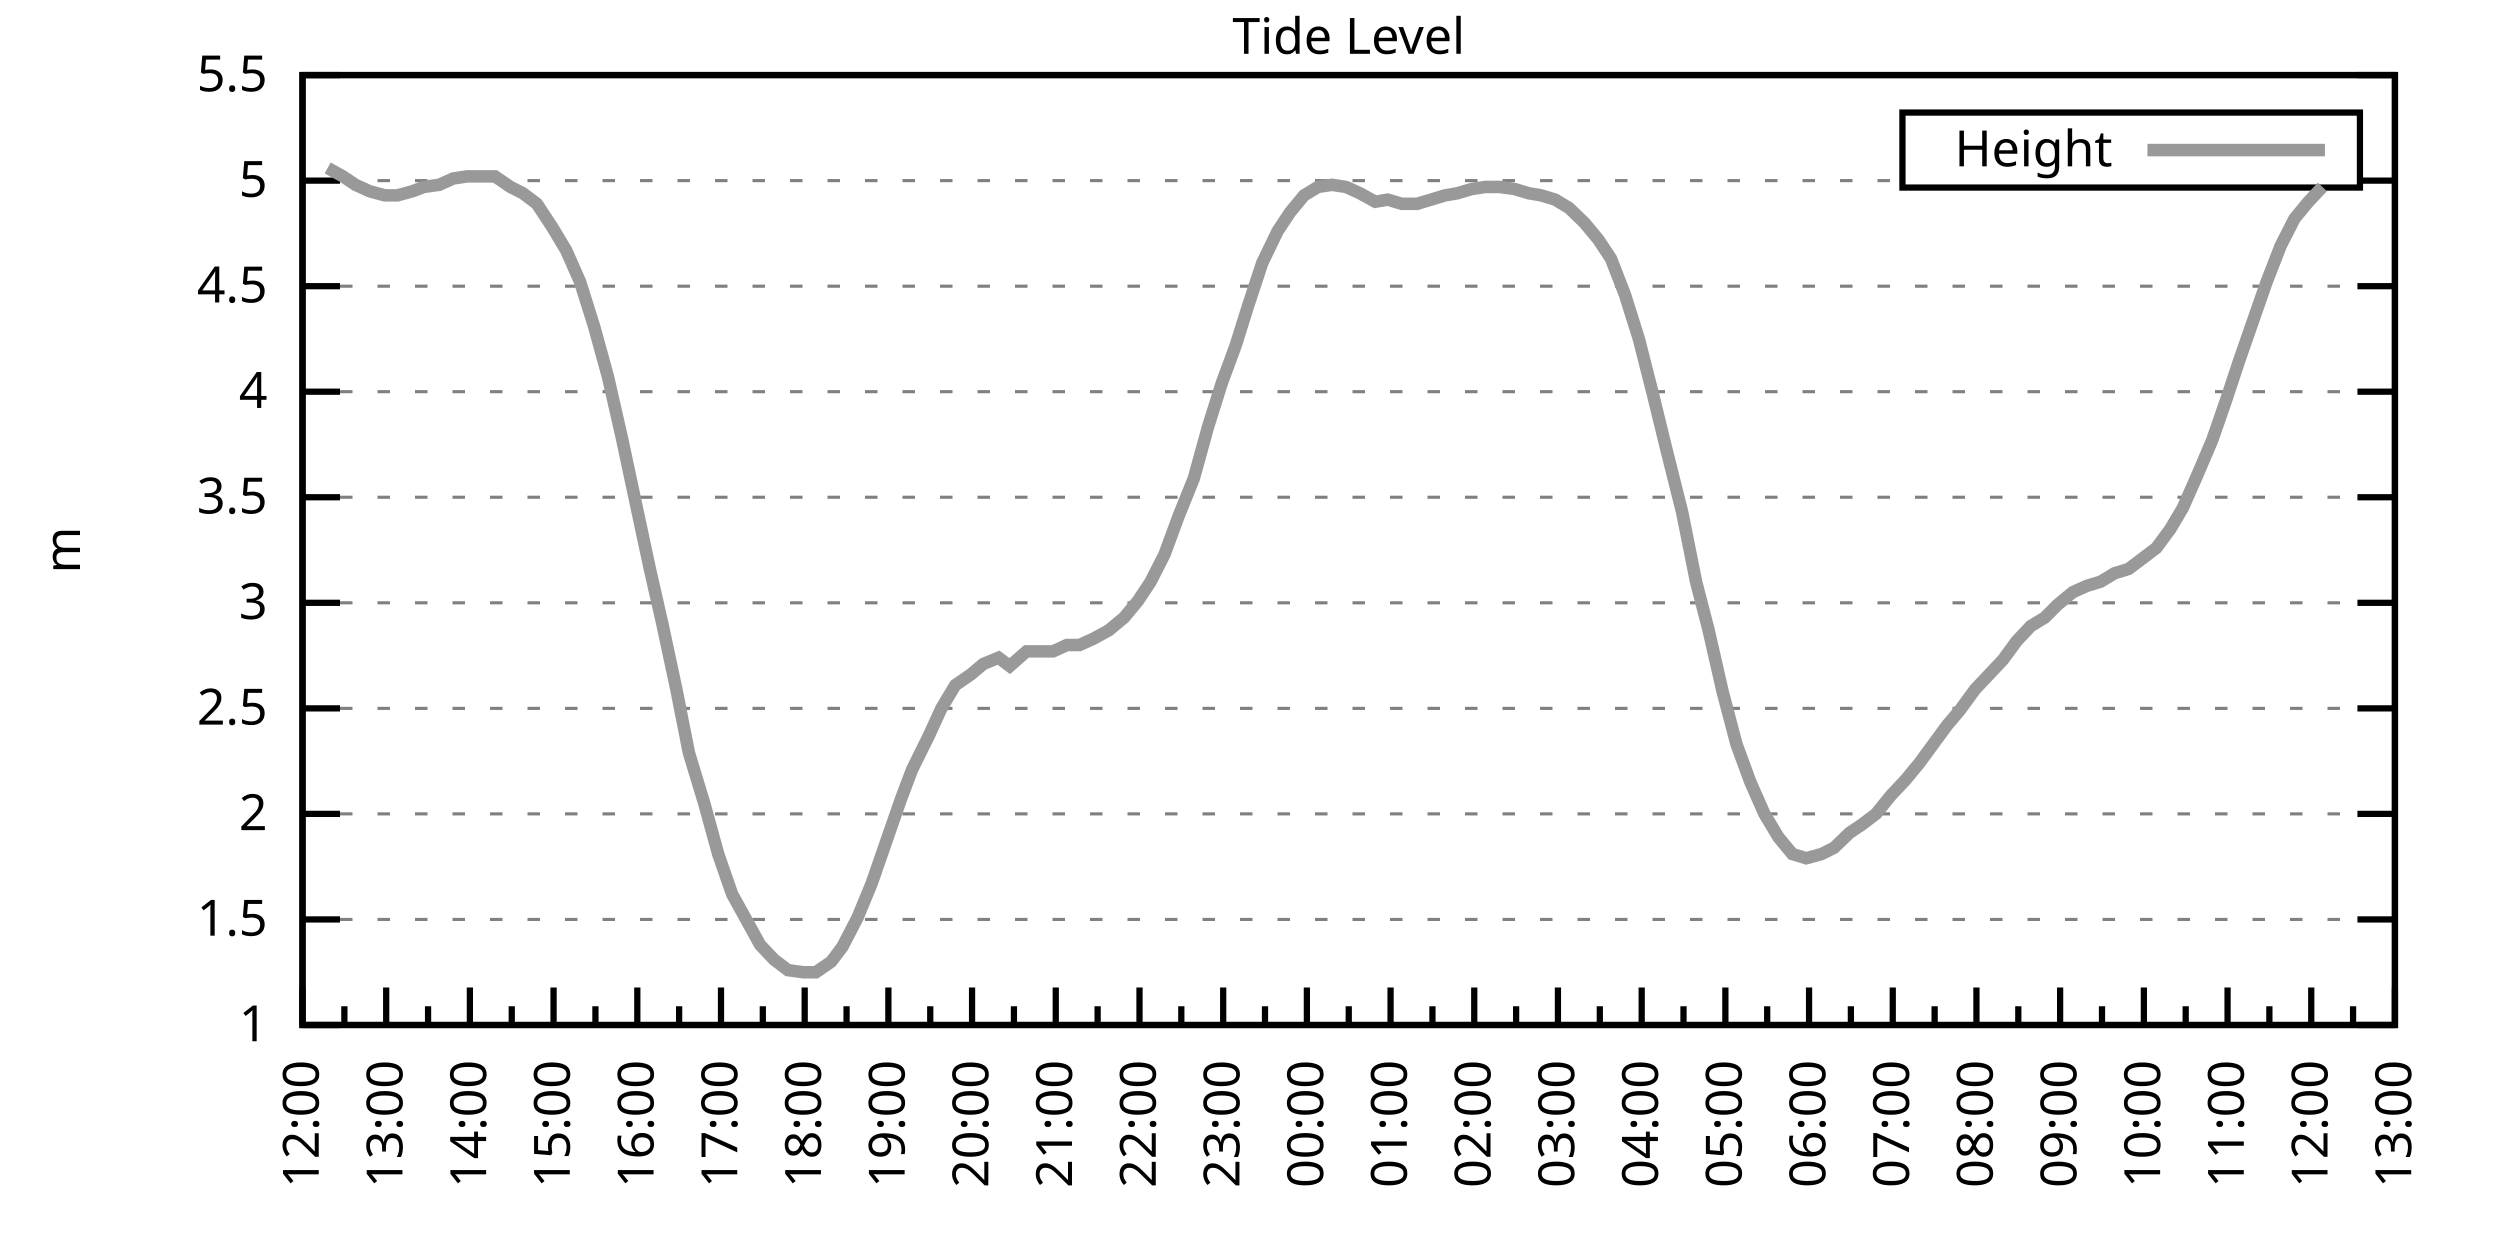
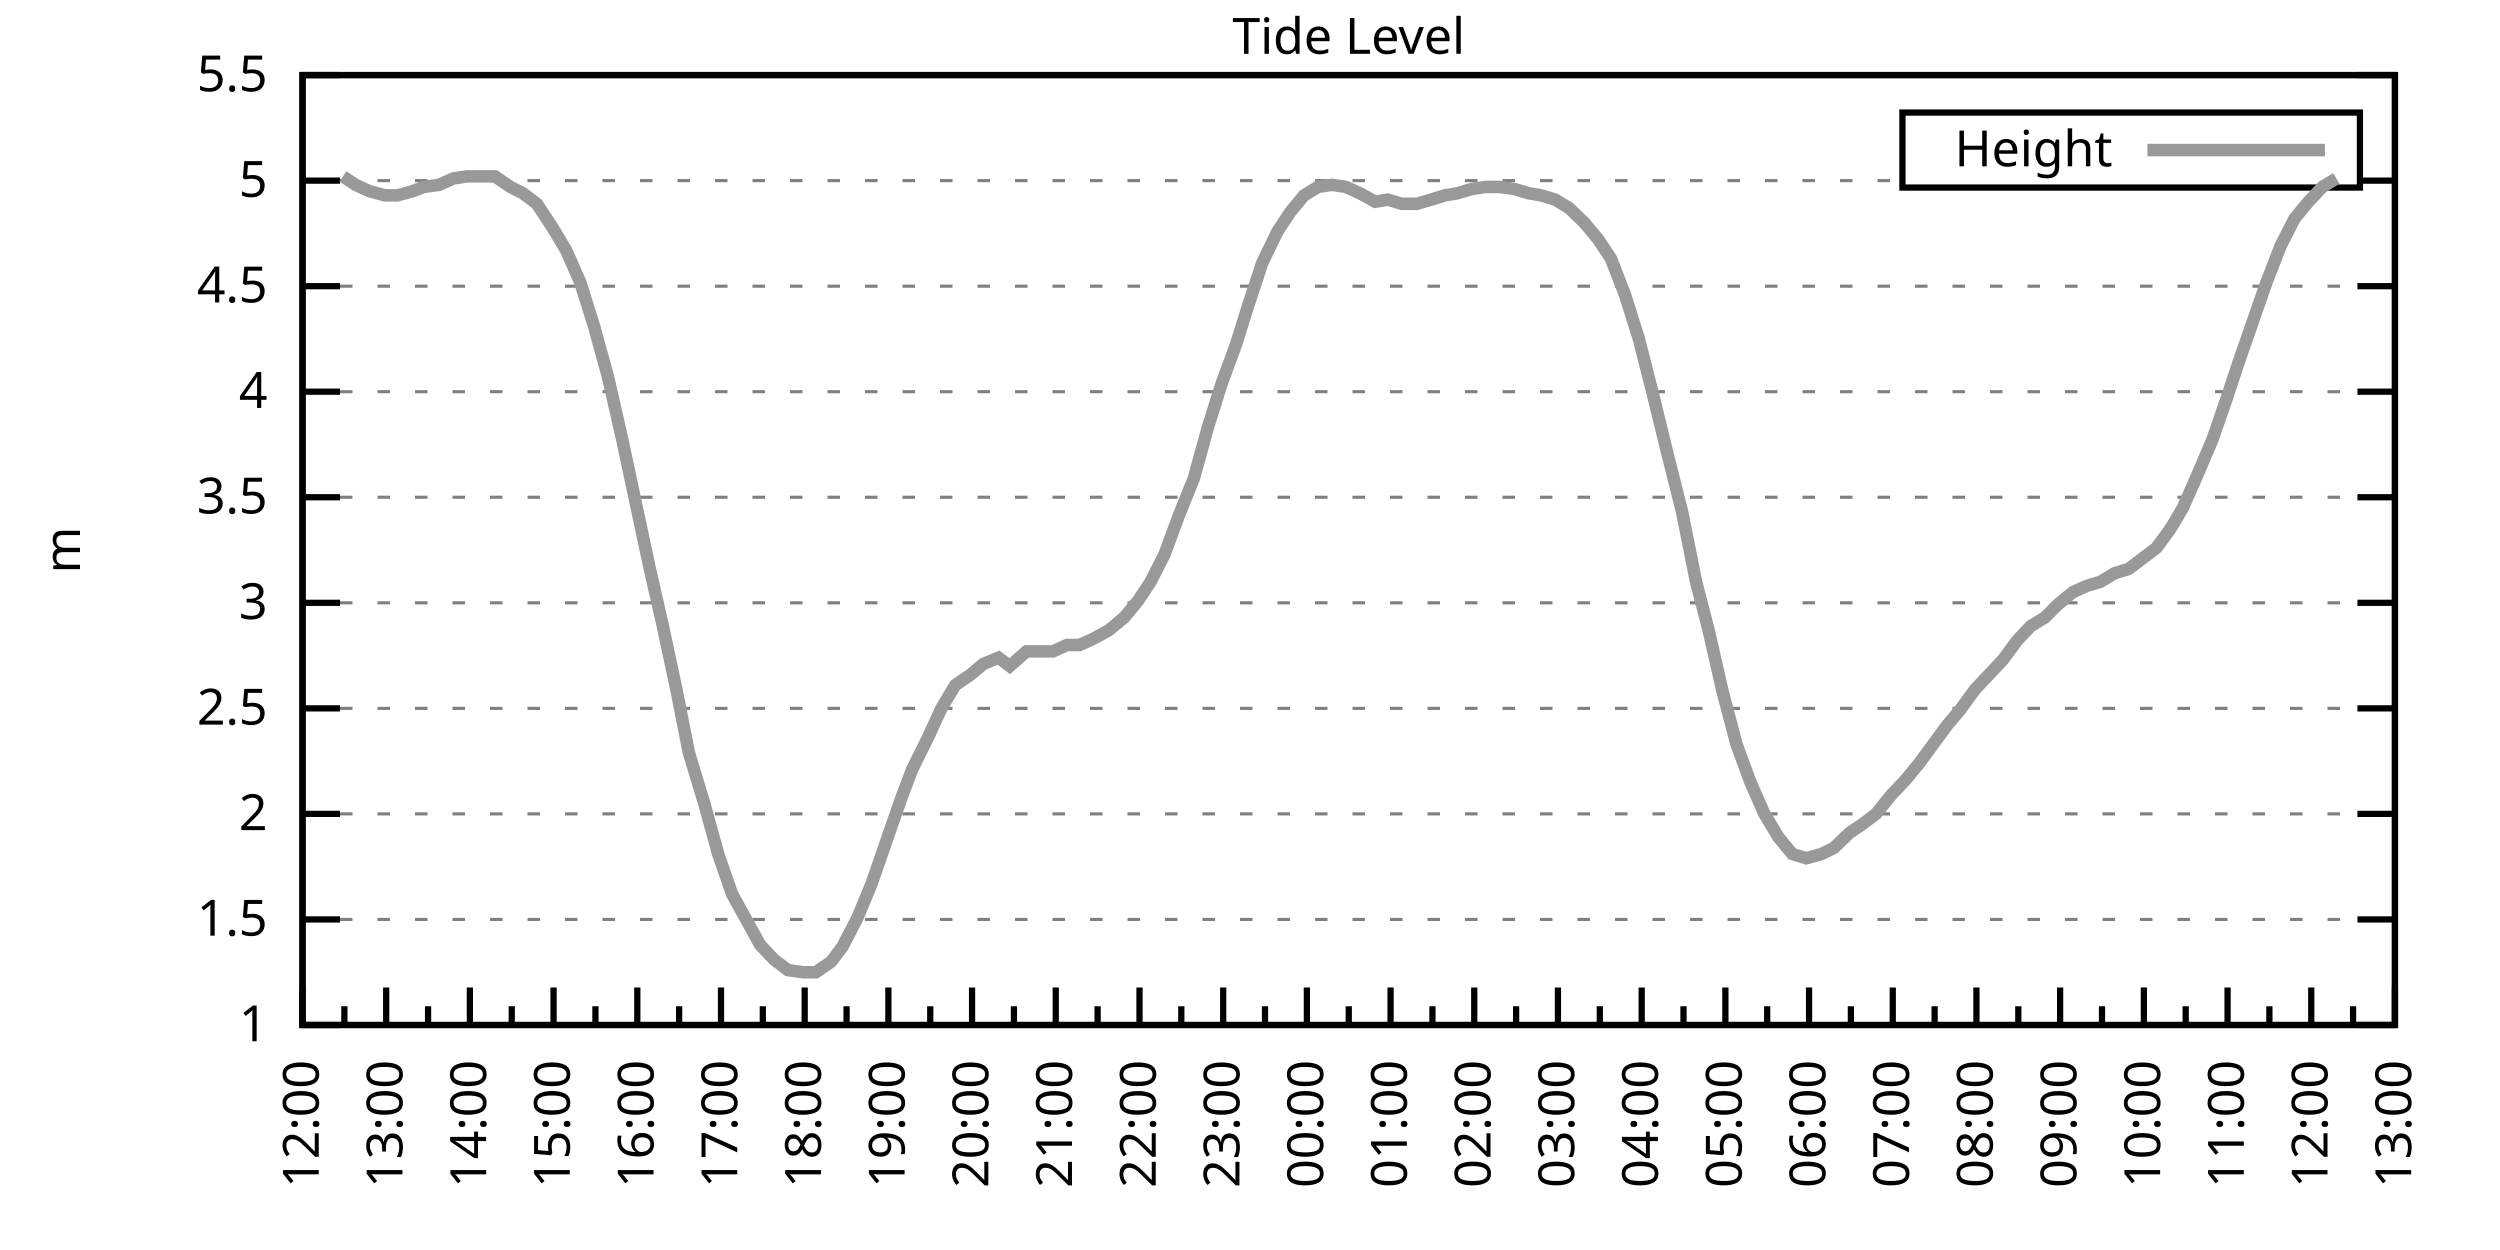
<svg xmlns="http://www.w3.org/2000/svg" xmlns:xlink="http://www.w3.org/1999/xlink" width="400" height="200" viewBox="0 0 400 200">
  <g id="gnuplot_canvas">
    <rect x="0" y="0" width="400" height="200" fill="none" />
    <defs>
      <circle id="gpDot" r="0.5" stroke-width="0.5" stroke="currentColor" />
      <path id="gpPt0" stroke-width="0.333" stroke="currentColor" d="M-1,0 h2 M0,-1 v2" />
      <path id="gpPt1" stroke-width="0.333" stroke="currentColor" d="M-1,-1 L1,1 M1,-1 L-1,1" />
      <path id="gpPt2" stroke-width="0.333" stroke="currentColor" d="M-1,0 L1,0 M0,-1 L0,1 M-1,-1 L1,1 M-1,1 L1,-1" />
      <rect id="gpPt3" stroke-width="0.333" stroke="currentColor" x="-1" y="-1" width="2" height="2" />
      <rect id="gpPt4" stroke-width="0.333" stroke="currentColor" fill="currentColor" x="-1" y="-1" width="2" height="2" />
      <circle id="gpPt5" stroke-width="0.333" stroke="currentColor" cx="0" cy="0" r="1" />
      <use xlink:href="#gpPt5" id="gpPt6" fill="currentColor" stroke="none" />
      <path id="gpPt7" stroke-width="0.333" stroke="currentColor" d="M0,-1.33 L-1.33,0.67 L1.33,0.67 z" />
      <use xlink:href="#gpPt7" id="gpPt8" fill="currentColor" stroke="none" />
      <use xlink:href="#gpPt7" id="gpPt9" stroke="currentColor" transform="rotate(180)" />
      <use xlink:href="#gpPt9" id="gpPt10" fill="currentColor" stroke="none" />
      <use xlink:href="#gpPt3" id="gpPt11" stroke="currentColor" transform="rotate(45)" />
      <use xlink:href="#gpPt11" id="gpPt12" fill="currentColor" stroke="none" />
      <path id="gpPt13" stroke-width="0.333" stroke="currentColor" d="M0,1.330 L1.265,0.411 L0.782,-1.067 L-0.782,-1.076 L-1.265,0.411 z" />
      <use xlink:href="#gpPt13" id="gpPt14" fill="currentColor" stroke="none" />
      <filter id="textbox" filterUnits="objectBoundingBox" x="0" y="0" height="1" width="1">
        <feFlood flood-color="white" flood-opacity="1" result="bgnd" />
        <feComposite in="SourceGraphic" in2="bgnd" operator="atop" />
      </filter>
      <filter id="greybox" filterUnits="objectBoundingBox" x="0" y="0" height="1" width="1">
        <feFlood flood-color="lightgrey" flood-opacity="1" result="grey" />
        <feComposite in="SourceGraphic" in2="grey" operator="atop" />
      </filter>
    </defs>
    <g fill="none" color="white" stroke="currentColor" stroke-width="1.00" stroke-linecap="butt" stroke-linejoin="miter">
</g>
    <g fill="none" color="black" stroke="currentColor" stroke-width="1.00" stroke-linecap="butt" stroke-linejoin="miter">
      <g stroke="none" shape-rendering="crispEdges">
        <polygon fill="rgb(255, 255, 255)" points="48.40,164.00 383.18,164.00 383.18,12.02 48.40,12.02 " />
      </g>
    </g>
    <g fill="none" color="black" stroke="currentColor" stroke-width="1.00" stroke-linecap="butt" stroke-linejoin="miter">
</g>
    <g fill="none" color="black" stroke="black" stroke-width="0.50" stroke-linecap="butt" stroke-linejoin="miter">
</g>
    <g fill="none" color="gray" stroke="currentColor" stroke-width="0.50" stroke-linecap="butt" stroke-linejoin="miter">
      <path stroke="gray" stroke-dasharray="2,4" class="gridline" d="M48.40,164.00 L383.19,164.00  " />
    </g>
    <g fill="none" color="gray" stroke="gray" stroke-width="1.00" stroke-linecap="butt" stroke-linejoin="miter">
</g>
    <g fill="none" color="black" stroke="currentColor" stroke-width="1.00" stroke-linecap="butt" stroke-linejoin="miter">
      <path stroke="black" d="M48.40,164.00 L54.40,164.00 M383.19,164.00 L377.19,164.00  " />
      <g transform="translate(42.80,166.60)" stroke="none" fill="black" font-family="Sans" font-size="8.00" text-anchor="end">
        <text>
          <tspan font-family="Sans"> 1</tspan>
        </text>
      </g>
    </g>
    <g fill="none" color="black" stroke="currentColor" stroke-width="1.00" stroke-linecap="butt" stroke-linejoin="miter">
</g>
    <g fill="none" color="black" stroke="black" stroke-width="0.50" stroke-linecap="butt" stroke-linejoin="miter">
</g>
    <g fill="none" color="gray" stroke="currentColor" stroke-width="0.50" stroke-linecap="butt" stroke-linejoin="miter">
      <path stroke="gray" stroke-dasharray="2,4" class="gridline" d="M48.40,147.11 L383.19,147.11  " />
    </g>
    <g fill="none" color="gray" stroke="gray" stroke-width="1.00" stroke-linecap="butt" stroke-linejoin="miter">
</g>
    <g fill="none" color="black" stroke="currentColor" stroke-width="1.00" stroke-linecap="butt" stroke-linejoin="miter">
      <path stroke="black" d="M48.40,147.11 L54.40,147.11 M383.19,147.11 L377.19,147.11  " />
      <g transform="translate(42.80,149.71)" stroke="none" fill="black" font-family="Sans" font-size="8.00" text-anchor="end">
        <text>
          <tspan font-family="Sans"> 1.5</tspan>
        </text>
      </g>
    </g>
    <g fill="none" color="black" stroke="currentColor" stroke-width="1.00" stroke-linecap="butt" stroke-linejoin="miter">
</g>
    <g fill="none" color="black" stroke="black" stroke-width="0.50" stroke-linecap="butt" stroke-linejoin="miter">
</g>
    <g fill="none" color="gray" stroke="currentColor" stroke-width="0.50" stroke-linecap="butt" stroke-linejoin="miter">
      <path stroke="gray" stroke-dasharray="2,4" class="gridline" d="M48.40,130.22 L383.19,130.22  " />
    </g>
    <g fill="none" color="gray" stroke="gray" stroke-width="1.00" stroke-linecap="butt" stroke-linejoin="miter">
</g>
    <g fill="none" color="black" stroke="currentColor" stroke-width="1.00" stroke-linecap="butt" stroke-linejoin="miter">
      <path stroke="black" d="M48.40,130.22 L54.40,130.22 M383.19,130.22 L377.19,130.22  " />
      <g transform="translate(42.80,132.82)" stroke="none" fill="black" font-family="Sans" font-size="8.00" text-anchor="end">
        <text>
          <tspan font-family="Sans"> 2</tspan>
        </text>
      </g>
    </g>
    <g fill="none" color="black" stroke="currentColor" stroke-width="1.00" stroke-linecap="butt" stroke-linejoin="miter">
</g>
    <g fill="none" color="black" stroke="black" stroke-width="0.50" stroke-linecap="butt" stroke-linejoin="miter">
</g>
    <g fill="none" color="gray" stroke="currentColor" stroke-width="0.50" stroke-linecap="butt" stroke-linejoin="miter">
      <path stroke="gray" stroke-dasharray="2,4" class="gridline" d="M48.40,113.34 L383.19,113.34  " />
    </g>
    <g fill="none" color="gray" stroke="gray" stroke-width="1.00" stroke-linecap="butt" stroke-linejoin="miter">
</g>
    <g fill="none" color="black" stroke="currentColor" stroke-width="1.00" stroke-linecap="butt" stroke-linejoin="miter">
      <path stroke="black" d="M48.40,113.34 L54.40,113.34 M383.19,113.34 L377.19,113.34  " />
      <g transform="translate(42.80,115.94)" stroke="none" fill="black" font-family="Sans" font-size="8.00" text-anchor="end">
        <text>
          <tspan font-family="Sans"> 2.5</tspan>
        </text>
      </g>
    </g>
    <g fill="none" color="black" stroke="currentColor" stroke-width="1.00" stroke-linecap="butt" stroke-linejoin="miter">
</g>
    <g fill="none" color="black" stroke="black" stroke-width="0.50" stroke-linecap="butt" stroke-linejoin="miter">
</g>
    <g fill="none" color="gray" stroke="currentColor" stroke-width="0.50" stroke-linecap="butt" stroke-linejoin="miter">
      <path stroke="gray" stroke-dasharray="2,4" class="gridline" d="M48.40,96.45 L383.19,96.45  " />
    </g>
    <g fill="none" color="gray" stroke="gray" stroke-width="1.00" stroke-linecap="butt" stroke-linejoin="miter">
</g>
    <g fill="none" color="black" stroke="currentColor" stroke-width="1.00" stroke-linecap="butt" stroke-linejoin="miter">
      <path stroke="black" d="M48.40,96.45 L54.40,96.45 M383.19,96.45 L377.19,96.45  " />
      <g transform="translate(42.80,99.05)" stroke="none" fill="black" font-family="Sans" font-size="8.00" text-anchor="end">
        <text>
          <tspan font-family="Sans"> 3</tspan>
        </text>
      </g>
    </g>
    <g fill="none" color="black" stroke="currentColor" stroke-width="1.00" stroke-linecap="butt" stroke-linejoin="miter">
</g>
    <g fill="none" color="black" stroke="black" stroke-width="0.50" stroke-linecap="butt" stroke-linejoin="miter">
</g>
    <g fill="none" color="gray" stroke="currentColor" stroke-width="0.50" stroke-linecap="butt" stroke-linejoin="miter">
      <path stroke="gray" stroke-dasharray="2,4" class="gridline" d="M48.40,79.56 L383.19,79.56  " />
    </g>
    <g fill="none" color="gray" stroke="gray" stroke-width="1.00" stroke-linecap="butt" stroke-linejoin="miter">
</g>
    <g fill="none" color="black" stroke="currentColor" stroke-width="1.00" stroke-linecap="butt" stroke-linejoin="miter">
      <path stroke="black" d="M48.40,79.56 L54.40,79.56 M383.19,79.56 L377.19,79.56  " />
      <g transform="translate(42.80,82.16)" stroke="none" fill="black" font-family="Sans" font-size="8.00" text-anchor="end">
        <text>
          <tspan font-family="Sans"> 3.5</tspan>
        </text>
      </g>
    </g>
    <g fill="none" color="black" stroke="currentColor" stroke-width="1.00" stroke-linecap="butt" stroke-linejoin="miter">
</g>
    <g fill="none" color="black" stroke="black" stroke-width="0.50" stroke-linecap="butt" stroke-linejoin="miter">
</g>
    <g fill="none" color="gray" stroke="currentColor" stroke-width="0.50" stroke-linecap="butt" stroke-linejoin="miter">
      <path stroke="gray" stroke-dasharray="2,4" class="gridline" d="M48.40,62.67 L383.19,62.67  " />
    </g>
    <g fill="none" color="gray" stroke="gray" stroke-width="1.00" stroke-linecap="butt" stroke-linejoin="miter">
</g>
    <g fill="none" color="black" stroke="currentColor" stroke-width="1.00" stroke-linecap="butt" stroke-linejoin="miter">
      <path stroke="black" d="M48.40,62.67 L54.40,62.67 M383.19,62.67 L377.19,62.67  " />
      <g transform="translate(42.80,65.27)" stroke="none" fill="black" font-family="Sans" font-size="8.00" text-anchor="end">
        <text>
          <tspan font-family="Sans"> 4</tspan>
        </text>
      </g>
    </g>
    <g fill="none" color="black" stroke="currentColor" stroke-width="1.00" stroke-linecap="butt" stroke-linejoin="miter">
</g>
    <g fill="none" color="black" stroke="black" stroke-width="0.50" stroke-linecap="butt" stroke-linejoin="miter">
</g>
    <g fill="none" color="gray" stroke="currentColor" stroke-width="0.50" stroke-linecap="butt" stroke-linejoin="miter">
      <path stroke="gray" stroke-dasharray="2,4" class="gridline" d="M48.40,45.79 L383.19,45.79  " />
    </g>
    <g fill="none" color="gray" stroke="gray" stroke-width="1.00" stroke-linecap="butt" stroke-linejoin="miter">
</g>
    <g fill="none" color="black" stroke="currentColor" stroke-width="1.00" stroke-linecap="butt" stroke-linejoin="miter">
      <path stroke="black" d="M48.40,45.79 L54.40,45.79 M383.19,45.79 L377.19,45.79  " />
      <g transform="translate(42.80,48.39)" stroke="none" fill="black" font-family="Sans" font-size="8.00" text-anchor="end">
        <text>
          <tspan font-family="Sans"> 4.5</tspan>
        </text>
      </g>
    </g>
    <g fill="none" color="black" stroke="currentColor" stroke-width="1.00" stroke-linecap="butt" stroke-linejoin="miter">
</g>
    <g fill="none" color="black" stroke="black" stroke-width="0.50" stroke-linecap="butt" stroke-linejoin="miter">
</g>
    <g fill="none" color="gray" stroke="currentColor" stroke-width="0.50" stroke-linecap="butt" stroke-linejoin="miter">
      <path stroke="gray" stroke-dasharray="2,4" class="gridline" d="M48.40,28.90 L304.39,28.90 M377.59,28.90 L383.19,28.90  " />
    </g>
    <g fill="none" color="gray" stroke="gray" stroke-width="1.00" stroke-linecap="butt" stroke-linejoin="miter">
</g>
    <g fill="none" color="black" stroke="currentColor" stroke-width="1.00" stroke-linecap="butt" stroke-linejoin="miter">
      <path stroke="black" d="M48.40,28.90 L54.40,28.90 M383.19,28.90 L377.19,28.90  " />
      <g transform="translate(42.80,31.50)" stroke="none" fill="black" font-family="Sans" font-size="8.00" text-anchor="end">
        <text>
          <tspan font-family="Sans"> 5</tspan>
        </text>
      </g>
    </g>
    <g fill="none" color="black" stroke="currentColor" stroke-width="1.00" stroke-linecap="butt" stroke-linejoin="miter">
</g>
    <g fill="none" color="black" stroke="black" stroke-width="0.50" stroke-linecap="butt" stroke-linejoin="miter">
</g>
    <g fill="none" color="gray" stroke="currentColor" stroke-width="0.50" stroke-linecap="butt" stroke-linejoin="miter">
      <path stroke="gray" stroke-dasharray="2,4" class="gridline" d="M48.40,12.01 L383.19,12.01  " />
    </g>
    <g fill="none" color="gray" stroke="gray" stroke-width="1.00" stroke-linecap="butt" stroke-linejoin="miter">
</g>
    <g fill="none" color="black" stroke="currentColor" stroke-width="1.00" stroke-linecap="butt" stroke-linejoin="miter">
      <path stroke="black" d="M48.40,12.01 L54.40,12.01 M383.19,12.01 L377.19,12.01  " />
      <g transform="translate(42.80,14.61)" stroke="none" fill="black" font-family="Sans" font-size="8.00" text-anchor="end">
        <text>
          <tspan font-family="Sans"> 5.5</tspan>
        </text>
      </g>
    </g>
    <g fill="none" color="black" stroke="currentColor" stroke-width="1.00" stroke-linecap="butt" stroke-linejoin="miter">
      <path stroke="black" d="M48.40,164.00 L48.40,158.00  " />
      <g transform="translate(51.00,169.60) rotate(270)" stroke="none" fill="black" font-family="Sans" font-size="8.00" text-anchor="end">
        <text>
          <tspan font-family="Sans">12:00</tspan>
        </text>
      </g>
    </g>
    <g fill="none" color="black" stroke="currentColor" stroke-width="1.00" stroke-linecap="butt" stroke-linejoin="miter">
      <path stroke="black" d="M55.10,164.00 L55.10,161.00 M61.79,164.00 L61.79,158.00  " />
      <g transform="translate(64.39,169.60) rotate(270)" stroke="none" fill="black" font-family="Sans" font-size="8.00" text-anchor="end">
        <text>
          <tspan font-family="Sans">13:00</tspan>
        </text>
      </g>
    </g>
    <g fill="none" color="black" stroke="currentColor" stroke-width="1.00" stroke-linecap="butt" stroke-linejoin="miter">
      <path stroke="black" d="M68.49,164.00 L68.49,161.00 M75.18,164.00 L75.18,158.00  " />
      <g transform="translate(77.78,169.60) rotate(270)" stroke="none" fill="black" font-family="Sans" font-size="8.00" text-anchor="end">
        <text>
          <tspan font-family="Sans">14:00</tspan>
        </text>
      </g>
    </g>
    <g fill="none" color="black" stroke="currentColor" stroke-width="1.00" stroke-linecap="butt" stroke-linejoin="miter">
      <path stroke="black" d="M81.88,164.00 L81.88,161.00 M88.57,164.00 L88.57,158.00  " />
      <g transform="translate(91.17,169.60) rotate(270)" stroke="none" fill="black" font-family="Sans" font-size="8.00" text-anchor="end">
        <text>
          <tspan font-family="Sans">15:00</tspan>
        </text>
      </g>
    </g>
    <g fill="none" color="black" stroke="currentColor" stroke-width="1.00" stroke-linecap="butt" stroke-linejoin="miter">
      <path stroke="black" d="M95.27,164.00 L95.27,161.00 M101.97,164.00 L101.97,158.00  " />
      <g transform="translate(104.57,169.60) rotate(270)" stroke="none" fill="black" font-family="Sans" font-size="8.00" text-anchor="end">
        <text>
          <tspan font-family="Sans">16:00</tspan>
        </text>
      </g>
    </g>
    <g fill="none" color="black" stroke="currentColor" stroke-width="1.00" stroke-linecap="butt" stroke-linejoin="miter">
      <path stroke="black" d="M108.66,164.00 L108.66,161.00 M115.36,164.00 L115.36,158.00  " />
      <g transform="translate(117.96,169.60) rotate(270)" stroke="none" fill="black" font-family="Sans" font-size="8.00" text-anchor="end">
        <text>
          <tspan font-family="Sans">17:00</tspan>
        </text>
      </g>
    </g>
    <g fill="none" color="black" stroke="currentColor" stroke-width="1.00" stroke-linecap="butt" stroke-linejoin="miter">
      <path stroke="black" d="M122.05,164.00 L122.05,161.00 M128.75,164.00 L128.75,158.00  " />
      <g transform="translate(131.35,169.60) rotate(270)" stroke="none" fill="black" font-family="Sans" font-size="8.00" text-anchor="end">
        <text>
          <tspan font-family="Sans">18:00</tspan>
        </text>
      </g>
    </g>
    <g fill="none" color="black" stroke="currentColor" stroke-width="1.00" stroke-linecap="butt" stroke-linejoin="miter">
      <path stroke="black" d="M135.45,164.00 L135.45,161.00 M142.14,164.00 L142.14,158.00  " />
      <g transform="translate(144.74,169.60) rotate(270)" stroke="none" fill="black" font-family="Sans" font-size="8.00" text-anchor="end">
        <text>
          <tspan font-family="Sans">19:00</tspan>
        </text>
      </g>
    </g>
    <g fill="none" color="black" stroke="currentColor" stroke-width="1.00" stroke-linecap="butt" stroke-linejoin="miter">
      <path stroke="black" d="M148.84,164.00 L148.84,161.00 M155.53,164.00 L155.53,158.00  " />
      <g transform="translate(158.13,169.60) rotate(270)" stroke="none" fill="black" font-family="Sans" font-size="8.00" text-anchor="end">
        <text>
          <tspan font-family="Sans">20:00</tspan>
        </text>
      </g>
    </g>
    <g fill="none" color="black" stroke="currentColor" stroke-width="1.00" stroke-linecap="butt" stroke-linejoin="miter">
      <path stroke="black" d="M162.23,164.00 L162.23,161.00 M168.92,164.00 L168.92,158.00  " />
      <g transform="translate(171.52,169.60) rotate(270)" stroke="none" fill="black" font-family="Sans" font-size="8.00" text-anchor="end">
        <text>
          <tspan font-family="Sans">21:00</tspan>
        </text>
      </g>
    </g>
    <g fill="none" color="black" stroke="currentColor" stroke-width="1.00" stroke-linecap="butt" stroke-linejoin="miter">
      <path stroke="black" d="M175.62,164.00 L175.62,161.00 M182.32,164.00 L182.32,158.00  " />
      <g transform="translate(184.92,169.60) rotate(270)" stroke="none" fill="black" font-family="Sans" font-size="8.00" text-anchor="end">
        <text>
          <tspan font-family="Sans">22:00</tspan>
        </text>
      </g>
    </g>
    <g fill="none" color="black" stroke="currentColor" stroke-width="1.00" stroke-linecap="butt" stroke-linejoin="miter">
      <path stroke="black" d="M189.01,164.00 L189.01,161.00 M195.71,164.00 L195.71,158.00  " />
      <g transform="translate(198.31,169.60) rotate(270)" stroke="none" fill="black" font-family="Sans" font-size="8.00" text-anchor="end">
        <text>
          <tspan font-family="Sans">23:00</tspan>
        </text>
      </g>
    </g>
    <g fill="none" color="black" stroke="currentColor" stroke-width="1.00" stroke-linecap="butt" stroke-linejoin="miter">
      <path stroke="black" d="M202.40,164.00 L202.40,161.00 M209.10,164.00 L209.10,158.00  " />
      <g transform="translate(211.70,169.60) rotate(270)" stroke="none" fill="black" font-family="Sans" font-size="8.00" text-anchor="end">
        <text>
          <tspan font-family="Sans">00:00</tspan>
        </text>
      </g>
    </g>
    <g fill="none" color="black" stroke="currentColor" stroke-width="1.00" stroke-linecap="butt" stroke-linejoin="miter">
      <path stroke="black" d="M215.80,164.00 L215.80,161.00 M222.49,164.00 L222.49,158.00  " />
      <g transform="translate(225.09,169.60) rotate(270)" stroke="none" fill="black" font-family="Sans" font-size="8.00" text-anchor="end">
        <text>
          <tspan font-family="Sans">01:00</tspan>
        </text>
      </g>
    </g>
    <g fill="none" color="black" stroke="currentColor" stroke-width="1.00" stroke-linecap="butt" stroke-linejoin="miter">
      <path stroke="black" d="M229.19,164.00 L229.19,161.00 M235.88,164.00 L235.88,158.00  " />
      <g transform="translate(238.48,169.60) rotate(270)" stroke="none" fill="black" font-family="Sans" font-size="8.00" text-anchor="end">
        <text>
          <tspan font-family="Sans">02:00</tspan>
        </text>
      </g>
    </g>
    <g fill="none" color="black" stroke="currentColor" stroke-width="1.00" stroke-linecap="butt" stroke-linejoin="miter">
      <path stroke="black" d="M242.58,164.00 L242.58,161.00 M249.27,164.00 L249.27,158.00  " />
      <g transform="translate(251.87,169.60) rotate(270)" stroke="none" fill="black" font-family="Sans" font-size="8.00" text-anchor="end">
        <text>
          <tspan font-family="Sans">03:00</tspan>
        </text>
      </g>
    </g>
    <g fill="none" color="black" stroke="currentColor" stroke-width="1.00" stroke-linecap="butt" stroke-linejoin="miter">
      <path stroke="black" d="M255.97,164.00 L255.97,161.00 M262.67,164.00 L262.67,158.00  " />
      <g transform="translate(265.27,169.60) rotate(270)" stroke="none" fill="black" font-family="Sans" font-size="8.00" text-anchor="end">
        <text>
          <tspan font-family="Sans">04:00</tspan>
        </text>
      </g>
    </g>
    <g fill="none" color="black" stroke="currentColor" stroke-width="1.00" stroke-linecap="butt" stroke-linejoin="miter">
      <path stroke="black" d="M269.36,164.00 L269.36,161.00 M276.06,164.00 L276.06,158.00  " />
      <g transform="translate(278.66,169.60) rotate(270)" stroke="none" fill="black" font-family="Sans" font-size="8.00" text-anchor="end">
        <text>
          <tspan font-family="Sans">05:00</tspan>
        </text>
      </g>
    </g>
    <g fill="none" color="black" stroke="currentColor" stroke-width="1.00" stroke-linecap="butt" stroke-linejoin="miter">
      <path stroke="black" d="M282.75,164.00 L282.75,161.00 M289.45,164.00 L289.45,158.00  " />
      <g transform="translate(292.05,169.60) rotate(270)" stroke="none" fill="black" font-family="Sans" font-size="8.00" text-anchor="end">
        <text>
          <tspan font-family="Sans">06:00</tspan>
        </text>
      </g>
    </g>
    <g fill="none" color="black" stroke="currentColor" stroke-width="1.00" stroke-linecap="butt" stroke-linejoin="miter">
      <path stroke="black" d="M296.14,164.00 L296.14,161.00 M302.84,164.00 L302.84,158.00  " />
      <g transform="translate(305.44,169.60) rotate(270)" stroke="none" fill="black" font-family="Sans" font-size="8.00" text-anchor="end">
        <text>
          <tspan font-family="Sans">07:00</tspan>
        </text>
      </g>
    </g>
    <g fill="none" color="black" stroke="currentColor" stroke-width="1.00" stroke-linecap="butt" stroke-linejoin="miter">
      <path stroke="black" d="M309.54,164.00 L309.54,161.00 M316.23,164.00 L316.23,158.00  " />
      <g transform="translate(318.83,169.60) rotate(270)" stroke="none" fill="black" font-family="Sans" font-size="8.00" text-anchor="end">
        <text>
          <tspan font-family="Sans">08:00</tspan>
        </text>
      </g>
    </g>
    <g fill="none" color="black" stroke="currentColor" stroke-width="1.00" stroke-linecap="butt" stroke-linejoin="miter">
      <path stroke="black" d="M322.93,164.00 L322.93,161.00 M329.62,164.00 L329.62,158.00  " />
      <g transform="translate(332.22,169.60) rotate(270)" stroke="none" fill="black" font-family="Sans" font-size="8.00" text-anchor="end">
        <text>
          <tspan font-family="Sans">09:00</tspan>
        </text>
      </g>
    </g>
    <g fill="none" color="black" stroke="currentColor" stroke-width="1.00" stroke-linecap="butt" stroke-linejoin="miter">
      <path stroke="black" d="M336.32,164.00 L336.32,161.00 M343.02,164.00 L343.02,158.00  " />
      <g transform="translate(345.62,169.60) rotate(270)" stroke="none" fill="black" font-family="Sans" font-size="8.00" text-anchor="end">
        <text>
          <tspan font-family="Sans">10:00</tspan>
        </text>
      </g>
    </g>
    <g fill="none" color="black" stroke="currentColor" stroke-width="1.00" stroke-linecap="butt" stroke-linejoin="miter">
      <path stroke="black" d="M349.71,164.00 L349.71,161.00 M356.41,164.00 L356.41,158.00  " />
      <g transform="translate(359.01,169.60) rotate(270)" stroke="none" fill="black" font-family="Sans" font-size="8.00" text-anchor="end">
        <text>
          <tspan font-family="Sans">11:00</tspan>
        </text>
      </g>
    </g>
    <g fill="none" color="black" stroke="currentColor" stroke-width="1.00" stroke-linecap="butt" stroke-linejoin="miter">
      <path stroke="black" d="M363.10,164.00 L363.10,161.00 M369.80,164.00 L369.80,158.00  " />
      <g transform="translate(372.40,169.60) rotate(270)" stroke="none" fill="black" font-family="Sans" font-size="8.00" text-anchor="end">
        <text>
          <tspan font-family="Sans">12:00</tspan>
        </text>
      </g>
    </g>
    <g fill="none" color="black" stroke="currentColor" stroke-width="1.00" stroke-linecap="butt" stroke-linejoin="miter">
      <path stroke="black" d="M376.49,164.00 L376.49,161.00 M383.19,164.00 L383.19,158.00  " />
      <g transform="translate(385.79,169.60) rotate(270)" stroke="none" fill="black" font-family="Sans" font-size="8.00" text-anchor="end">
        <text>
          <tspan font-family="Sans">13:00</tspan>
        </text>
      </g>
    </g>
    <g fill="none" color="black" stroke="currentColor" stroke-width="1.00" stroke-linecap="butt" stroke-linejoin="miter">
</g>
    <g fill="none" color="black" stroke="currentColor" stroke-width="1.00" stroke-linecap="butt" stroke-linejoin="miter">
      <path stroke="black" d="M48.40,12.01 L48.40,164.00 L383.19,164.00 L383.19,12.01 L48.40,12.01 Z  " />
    </g>
    <g fill="none" color="black" stroke="currentColor" stroke-width="1.00" stroke-linecap="butt" stroke-linejoin="miter">
      <g transform="translate(12.80,88.01) rotate(270)" stroke="none" fill="black" font-family="Sans" font-size="8.00" text-anchor="middle">
        <text>
          <tspan font-family="Sans">m</tspan>
        </text>
      </g>
    </g>
    <g fill="none" color="black" stroke="currentColor" stroke-width="1.00" stroke-linecap="butt" stroke-linejoin="miter">
</g>
    <g fill="none" color="black" stroke="currentColor" stroke-width="1.00" stroke-linecap="butt" stroke-linejoin="miter">
      <path stroke="black" d="M304.39,30.01 L304.39,18.01 L377.59,18.01 L377.59,30.01 L304.39,30.01 Z  " />
    </g>
    <g id="Tide_level_plot_1">
      <g fill="none" color="white" stroke="black" stroke-width="2.00" stroke-linecap="butt" stroke-linejoin="miter">
</g>
      <g fill="none" color="black" stroke="currentColor" stroke-width="2.00" stroke-linecap="butt" stroke-linejoin="miter">
        <g transform="translate(337.99,26.61)" stroke="none" fill="black" font-family="Sans" font-size="8.00" text-anchor="end">
          <text>
            <tspan font-family="Sans">Height</tspan>
          </text>
        </g>
      </g>
      <g fill="none" color="black" stroke="currentColor" stroke-width="2.00" stroke-linecap="butt" stroke-linejoin="miter">
-         <path stroke="rgb(153, 153, 153)" d="M343.59,24.01 L371.99,24.01 M52.42,26.87 L54.87,28.22 L56.88,29.57 L59.11,30.59 L61.57,31.26 L63.58,31.26   L66.03,30.59 L67.82,29.91 L70.27,29.57 L72.50,28.56 L74.74,28.22 L77.19,28.22 L79.20,28.22 L81.66,29.91   L83.66,30.92 L85.90,32.61 L88.35,36.33 L90.58,40.04 L92.82,45.11 L95.05,52.20 L97.28,60.31 L99.51,70.10   L101.74,80.57 L103.98,91.04 L105.98,99.83 L108.22,110.30 L110.22,120.43 L112.68,128.54 L114.91,136.64 L117.14,143.06   L119.38,147.11 L121.61,151.17 L123.84,153.53 L126.07,155.22 L128.53,155.56 L130.54,155.56 L132.99,153.87 L134.78,151.50   L137.23,146.77 L139.46,141.37 L141.92,134.28 L144.15,127.86 L145.94,123.13 L148.61,117.73 L150.62,113.34 L152.85,109.62   L155.31,107.93 L157.32,106.24 L159.77,105.23 L161.56,106.58 L164.24,104.22 L166.47,104.22 L168.48,104.22 L170.71,103.20   L172.72,103.20 L174.95,102.19 L177.41,100.84 L179.86,98.81 L182.09,96.11 L184.10,93.07 L186.33,88.68 L188.57,82.60   L191.02,76.52 L193.25,68.42 L195.48,61.32 L197.72,55.24 L199.73,48.83 L201.96,42.07 L204.41,37.00 L206.42,33.96   L208.65,31.26 L210.88,29.91 L213.12,29.57 L215.35,29.91 L217.58,30.92 L220.04,32.28 L222.04,31.94 L224.28,32.61   L226.73,32.61 L228.96,31.94 L231.20,31.26 L233.20,30.92 L235.44,30.25 L237.67,29.91 L239.90,29.91 L242.36,30.25   L244.59,30.92 L246.60,31.26 L248.83,31.94 L251.06,33.29 L253.51,35.65 L255.75,38.35 L257.76,41.39 L259.99,47.14   L262.22,54.23 L264.45,63.01 L266.68,72.13 L269.14,81.93 L271.37,93.07 L273.38,100.84 L275.61,110.63 L277.84,119.08   L280.07,125.16 L282.31,130.22 L284.54,133.94 L286.77,136.64 L289.00,137.32 L291.46,136.64 L293.47,135.63 L295.92,133.26   L297.93,131.91 L300.16,130.22 L302.62,127.18 L304.85,124.82 L307.08,122.12 L309.31,119.08 L311.54,116.04 L313.55,113.67   L316.01,110.30 L318.24,107.93 L320.47,105.57 L322.70,102.53 L324.94,100.16 L327.17,98.81 L329.18,96.79 L331.63,94.76   L333.86,93.75 L336.10,93.07 L338.33,91.72 L340.56,91.04 L342.79,89.36 L345.02,87.67 L347.26,84.63 L349.26,81.25   L351.50,76.18 L353.95,70.44 L356.18,64.02 L358.19,57.94 L360.42,51.53 L362.66,45.11 L364.89,39.37 L367.12,34.98   L369.35,32.28 L371.58,29.91  " />
+         <path stroke="rgb(153, 153, 153)" d="M343.59,24.01 L371.99,24.01 M54.87,28.22 L56.88,29.57 L59.11,30.59 L61.57,31.26 L63.58,31.26 L66.03,30.59   L67.82,29.91 L70.27,29.57 L72.50,28.56 L74.74,28.22 L77.19,28.22 L79.20,28.22 L81.66,29.91 L83.66,30.92   L85.90,32.61 L88.35,36.33 L90.58,40.04 L92.82,45.11 L95.05,52.20 L97.28,60.31 L99.51,70.10 L101.74,80.57   L103.98,91.04 L105.98,99.83 L108.22,110.30 L110.22,120.43 L112.68,128.54 L114.91,136.64 L117.14,143.06 L119.38,147.11   L121.61,151.17 L123.84,153.53 L126.07,155.22 L128.53,155.56 L130.54,155.56 L132.99,153.87 L134.78,151.50 L137.23,146.77   L139.46,141.37 L141.92,134.28 L144.15,127.86 L145.94,123.13 L148.61,117.73 L150.62,113.34 L152.85,109.62 L155.31,107.93   L157.32,106.24 L159.77,105.23 L161.56,106.58 L164.24,104.22 L166.47,104.22 L168.48,104.22 L170.71,103.20 L172.72,103.20   L174.95,102.19 L177.41,100.84 L179.86,98.81 L182.09,96.11 L184.10,93.07 L186.33,88.68 L188.57,82.60 L191.02,76.52   L193.25,68.42 L195.48,61.32 L197.72,55.24 L199.73,48.83 L201.96,42.07 L204.41,37.00 L206.42,33.96 L208.65,31.26   L210.88,29.91 L213.12,29.57 L215.35,29.91 L217.58,30.92 L220.04,32.28 L222.04,31.94 L224.28,32.61 L226.73,32.61   L228.96,31.94 L231.20,31.26 L233.20,30.92 L235.44,30.25 L237.67,29.91 L239.90,29.91 L242.36,30.25 L244.59,30.92   L246.60,31.26 L248.83,31.94 L251.06,33.29 L253.51,35.65 L255.75,38.35 L257.76,41.39 L259.99,47.14 L262.22,54.23   L264.45,63.01 L266.68,72.13 L269.14,81.93 L271.37,93.07 L273.38,100.84 L275.61,110.63 L277.84,119.08 L280.07,125.16   L282.31,130.22 L284.54,133.94 L286.77,136.64 L289.00,137.32 L291.46,136.64 L293.47,135.63 L295.92,133.26 L297.93,131.91   L300.16,130.22 L302.62,127.18 L304.85,124.82 L307.08,122.12 L309.31,119.08 L311.54,116.04 L313.55,113.67 L316.01,110.30   L318.24,107.93 L320.47,105.57 L322.70,102.53 L324.94,100.16 L327.17,98.81 L329.18,96.79 L331.63,94.76 L333.86,93.75   L336.10,93.07 L338.33,91.72 L340.56,91.04 L342.79,89.36 L345.02,87.67 L347.26,84.63 L349.26,81.25 L351.50,76.18   L353.95,70.44 L356.18,64.02 L358.19,57.94 L360.42,51.53 L362.66,45.11 L364.89,39.37 L367.12,34.98 L369.35,32.28   L371.58,29.91 L373.82,28.56  " />
      </g>
    </g>
    <g fill="none" color="black" stroke="currentColor" stroke-width="2.00" stroke-linecap="butt" stroke-linejoin="miter">
</g>
    <g fill="none" color="black" stroke="black" stroke-width="1.00" stroke-linecap="butt" stroke-linejoin="miter">
</g>
    <g fill="none" color="black" stroke="currentColor" stroke-width="1.00" stroke-linecap="butt" stroke-linejoin="miter">
      <path stroke="black" d="M48.40,12.01 L48.40,164.00 L383.19,164.00 L383.19,12.01 L48.40,12.01 Z  " />
    </g>
    <g fill="none" color="black" stroke="currentColor" stroke-width="1.00" stroke-linecap="butt" stroke-linejoin="miter">
      <g transform="translate(215.79,8.61)" stroke="none" fill="black" font-family="Sans" font-size="8.00" text-anchor="middle">
        <text>
          <tspan font-family="Sans">Tide Level</tspan>
        </text>
      </g>
    </g>
    <g fill="none" color="black" stroke="currentColor" stroke-width="1.00" stroke-linecap="butt" stroke-linejoin="miter">
</g>
  </g>
</svg>
